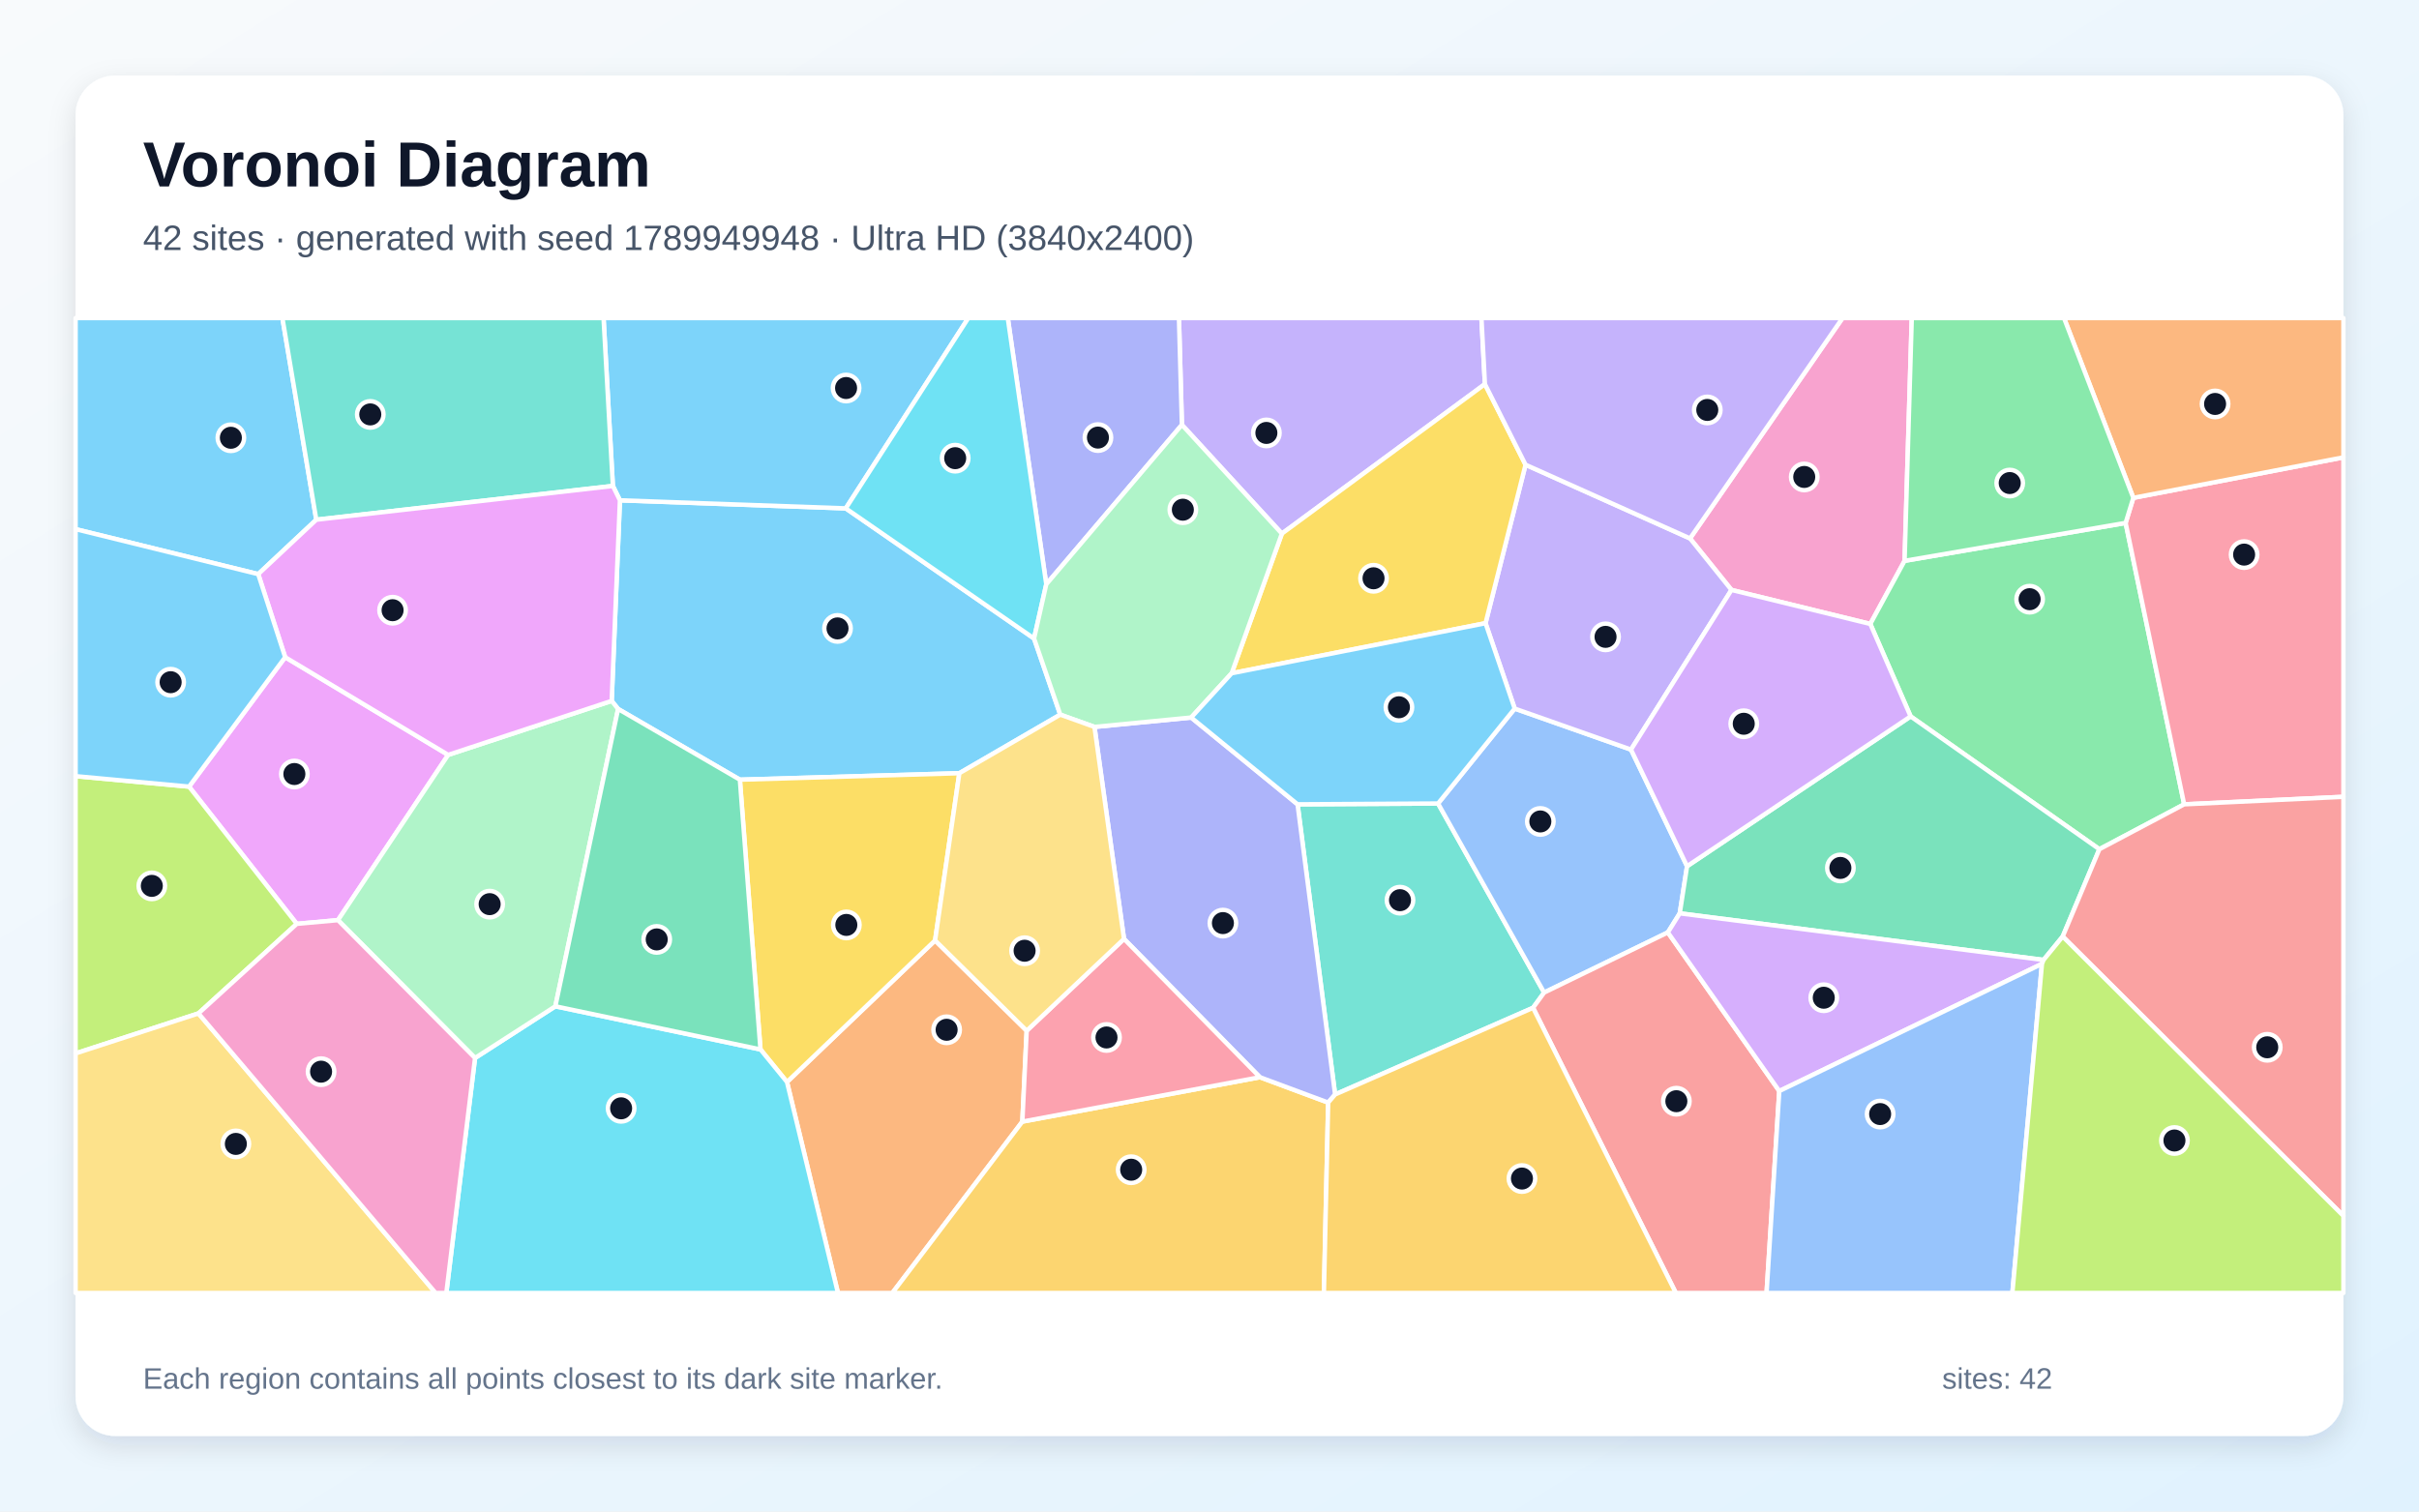
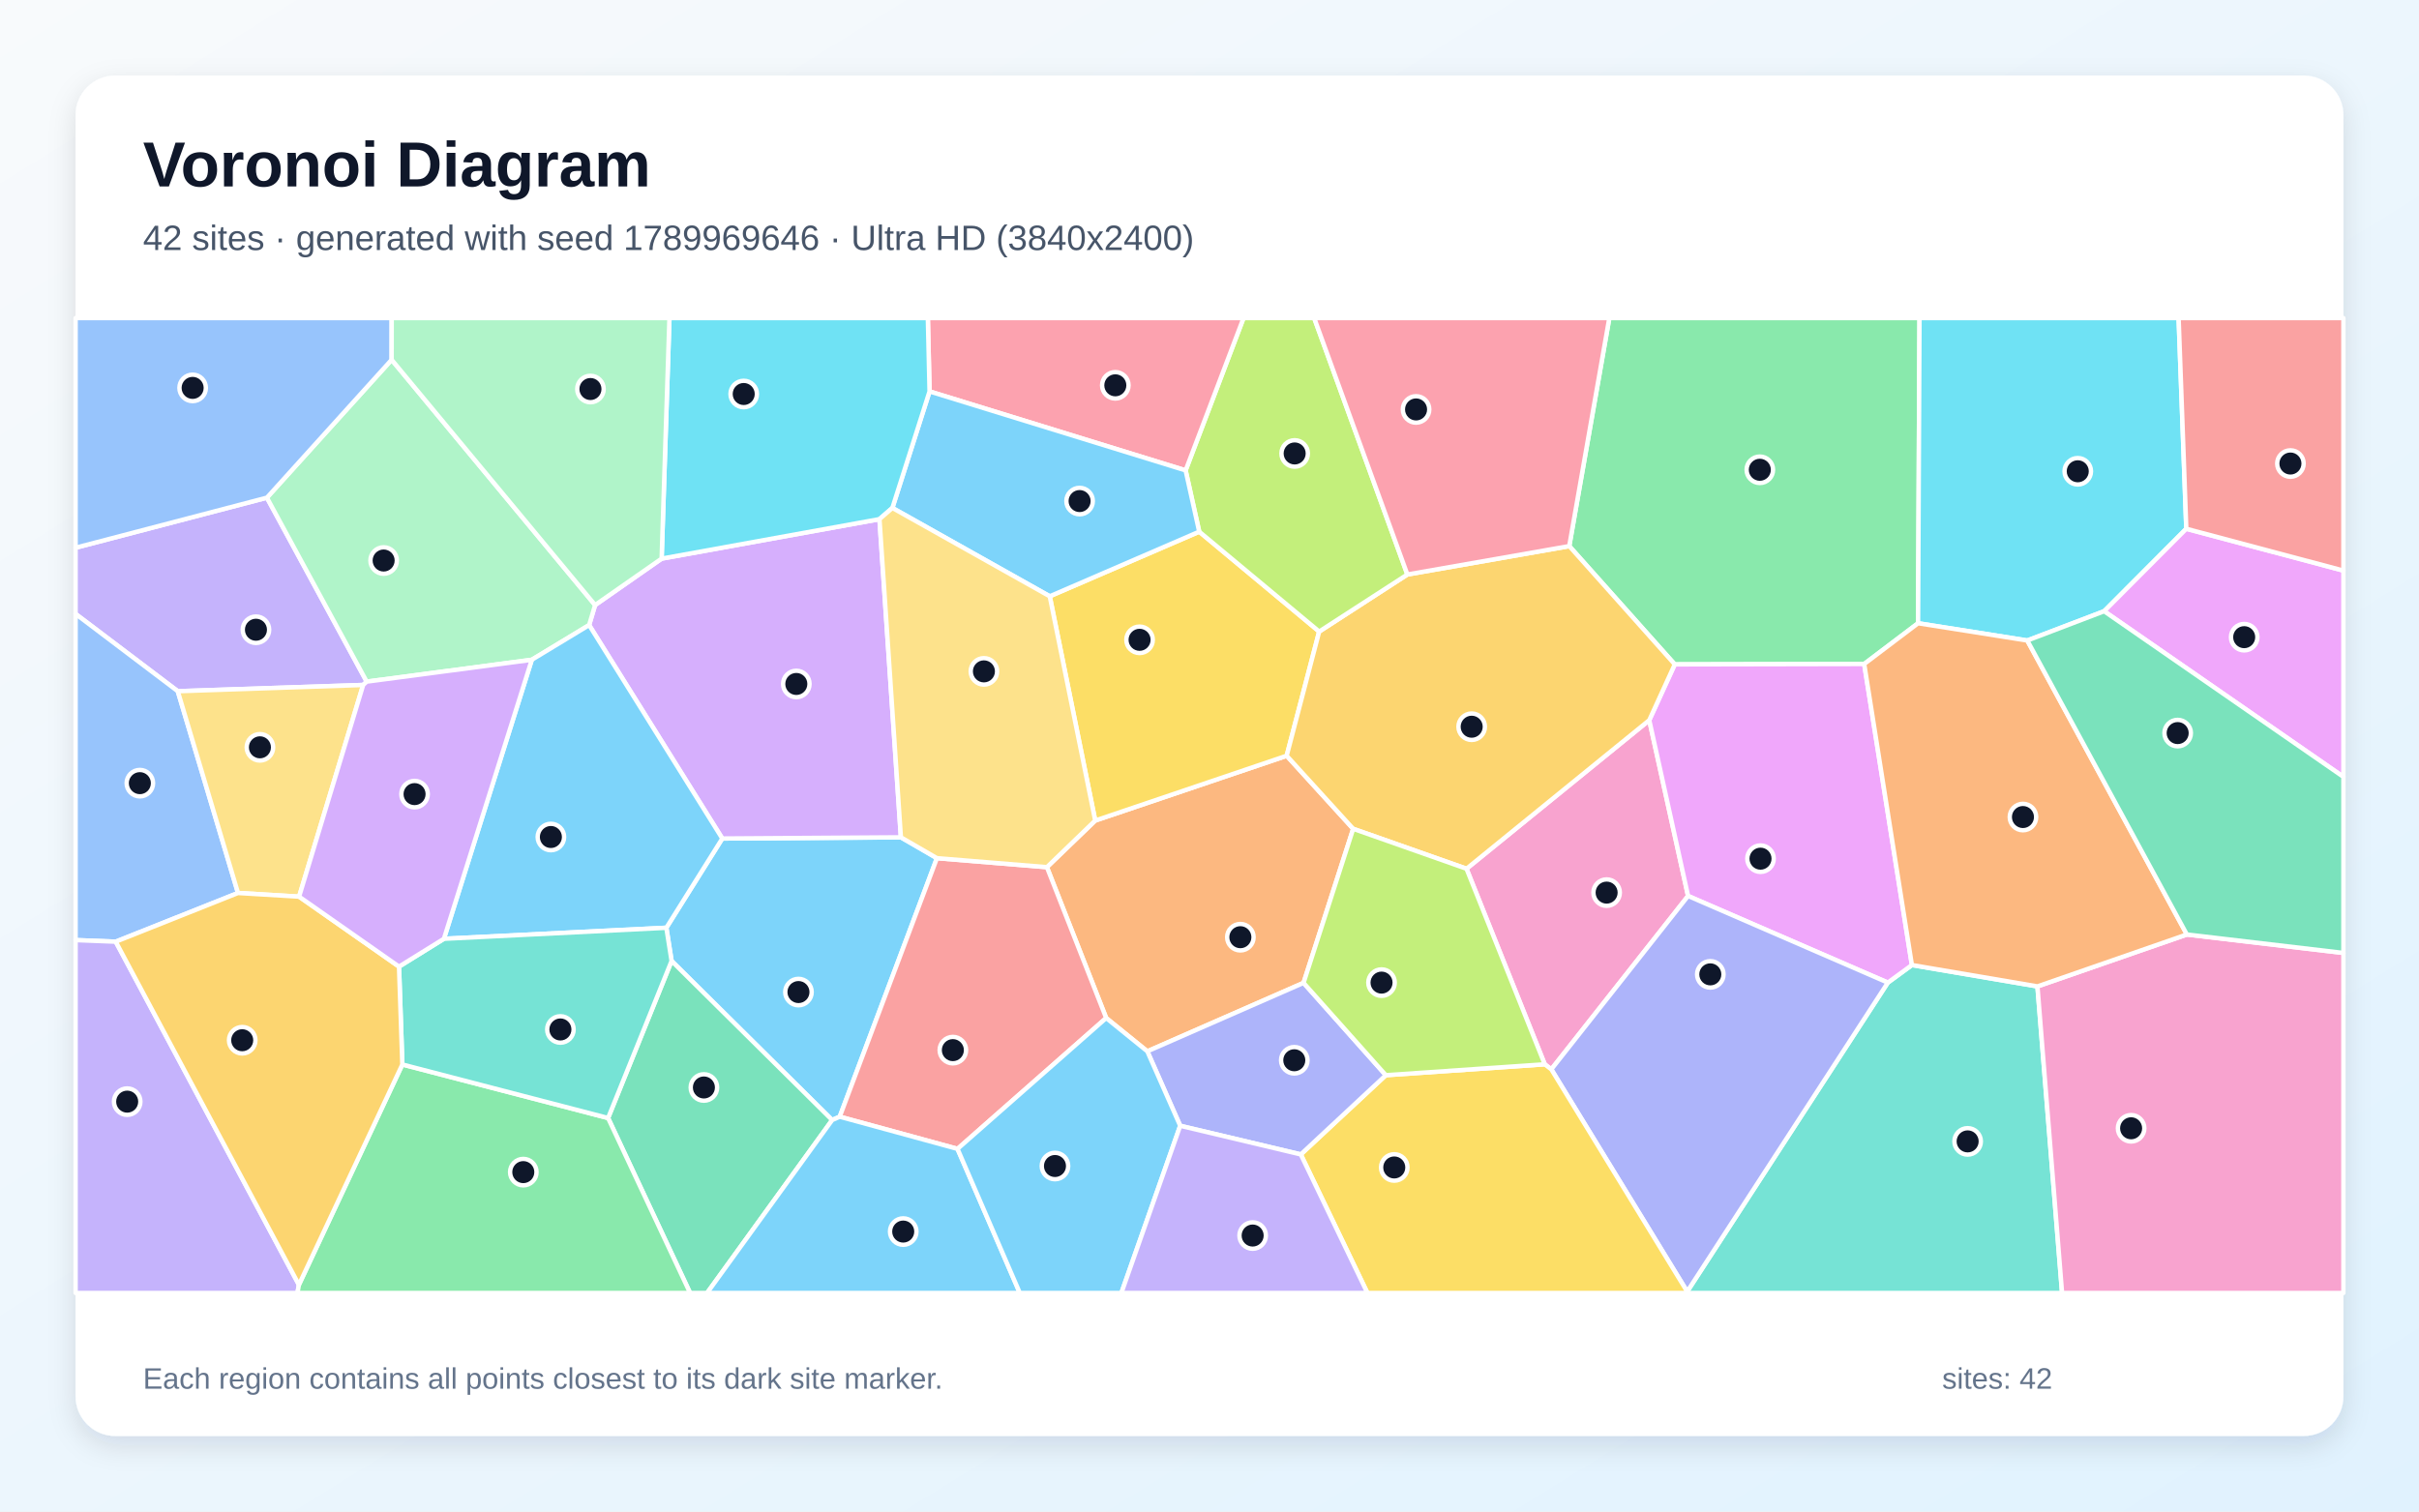
<svg xmlns="http://www.w3.org/2000/svg" width="3840" height="2400" viewBox="0 0 3840 2400" role="img" aria-labelledby="title description">
  <defs>
    <linearGradient id="background" x1="0" y1="0" x2="1" y2="1">
      <stop stop-color="#F8FAFC" />
      <stop offset="1" stop-color="#E0F2FE" />
    </linearGradient>
    <filter id="shadow" x="-5%" y="-5%" width="110%" height="110%">
      <feDropShadow dx="0" dy="15" stdDeviation="22" flood-color="#0F172A" flood-opacity=".12" />
    </filter>
  </defs>
  <rect width="3840" height="2400" fill="url(#background)" />
  <rect x="120" y="120" width="3600" height="2160" rx="63" fill="#FFFFFF" filter="url(#shadow)" />
  <g font-family="Arial, sans-serif">
    <text x="227" y="296" font-size="101" font-weight="700" fill="#0F172A">Voronoi Diagram</text>
-     <text x="227" y="397" font-size="56" fill="#475569">42 sites · generated with seed 1789949948 · Ultra HD (3840x2400)</text>
+     <text x="227" y="397" font-size="56" fill="#475569">42 sites · generated with seed 1789969646 · Ultra HD (3840x2400)</text>
  </g>
  <g stroke="#FFFFFF" stroke-width="7" stroke-linejoin="round">
-     <polygon points="984.1,794.4 1342.6,807.2 1641.5,1013.8 1683.1,1134.7 1522.9,1227.7 1174.5,1238.0 981.2,1125.7 971.0,1112.9" fill="#38BDF8" fill-opacity="0.65" />
-     <polygon points="2357.2,609.9 2034.9,847.3 1876.2,674.5 1871.5,505.0 2351.7,505.0" fill="#A78BFA" fill-opacity="0.65" />
-     <polygon points="3023.4,890.5 2969.0,990.7 2748.6,936.7 2682.8,854.9 2924.9,505.0 3034.8,505.0" fill="#F472B6" fill-opacity="0.65" />
-     <polygon points="1249.3,1718.0 1484.4,1493.2 1629.8,1636.6 1622.9,1780.9 1416.5,2053.0 1330.2,2053.0" fill="#FB923C" fill-opacity="0.65" />
-     <polygon points="1207.2,1666.3 1174.5,1238.0 1522.9,1227.7 1484.4,1493.2 1249.3,1718.0" fill="#FACC15" fill-opacity="0.65" />
-     <polygon points="3374.3,830.3 3467.2,1277.1 3332.6,1348.4 3033.0,1137.5 2969.0,990.7 3023.4,890.5" fill="#4ADE80" fill-opacity="0.65" />
-     <polygon points="2119.4,1737.8 2059.8,1277.1 2282.8,1275.8 2451.2,1576.0 2433.6,1600.2" fill="#2DD4BF" fill-opacity="0.65" />
-     <polygon points="2404.5,1125.1 2589.1,1190.2 2678.1,1375.4 2666.5,1450.2 2647.6,1480.5 2451.2,1576.0 2282.8,1275.8" fill="#60A5FA" fill-opacity="0.65" />
-     <polygon points="452.7,1043.5 711.4,1198.6 536.5,1461.0 471.1,1466.9 300.1,1249.0" fill="#E879F9" fill-opacity="0.65" />
-     <polygon points="3274.4,1487.0 3244.0,1524.2 2666.5,1450.2 2678.1,1375.4 3033.0,1137.5 3332.6,1348.4" fill="#34D399" fill-opacity="0.65" />
-     <polygon points="2433.6,1600.2 2451.2,1576.0 2647.6,1480.5 2824.5,1732.4 2804.3,2053.0 2660.3,2053.0" fill="#F87171" fill-opacity="0.65" />
-     <polygon points="1876.2,674.5 1660.9,927.7 1599.8,505.0 1871.5,505.0" fill="#818CF8" fill-opacity="0.65" />
-     <polygon points="1622.9,1780.9 2000.0,1710.4 2108.4,1750.7 2101.6,2053.0 1416.5,2053.0" fill="#FBBF24" fill-opacity="0.65" />
-     <polygon points="315.0,1609.1 120.0,1672.6 120.0,1232.4 300.1,1249.0 471.1,1466.9" fill="#A3E635" fill-opacity="0.65" />
-     <polygon points="3241.5,1530.4 2824.5,1732.4 2647.6,1480.5 2666.5,1450.2 3244.0,1524.2" fill="#C084FC" fill-opacity="0.65" />
-     <polygon points="3467.2,1277.1 3374.3,830.3 3386.5,790.5 3720.0,726.2 3720.0,1265.2" fill="#FB7185" fill-opacity="0.65" />
-     <polygon points="754.1,1679.9 881.6,1597.8 1207.2,1666.3 1249.3,1718.0 1330.2,2053.0 708.5,2053.0" fill="#22D3EE" fill-opacity="0.65" />
-     <polygon points="881.6,1597.8 754.1,1679.9 536.5,1461.0 711.4,1198.6 971.0,1112.9 981.2,1125.7" fill="#86EFAC" fill-opacity="0.65" />
-     <polygon points="120.0,1672.6 315.0,1609.1 691.5,2053.0 120.0,2053.0" fill="#FCD34D" fill-opacity="0.65" />
-     <polygon points="502.1,825.2 409.9,911.6 120.0,840.2 120.0,505.0 448.3,505.0" fill="#38BDF8" fill-opacity="0.65" />
-     <polygon points="1342.6,807.2 984.1,794.4 972.9,771.6 958.1,505.0 1537.1,505.0" fill="#38BDF8" fill-opacity="0.65" />
-     <polygon points="2589.1,1190.2 2404.5,1125.1 2358.2,989.5 2421.7,737.9 2682.8,854.9 2748.6,936.7" fill="#A78BFA" fill-opacity="0.65" />
-     <polygon points="315.0,1609.1 471.1,1466.9 536.5,1461.0 754.1,1679.9 708.5,2053.0 691.5,2053.0" fill="#F472B6" fill-opacity="0.65" />
-     <polygon points="3386.5,790.5 3276.5,505.0 3720.0,505.0 3720.0,726.2" fill="#FB923C" fill-opacity="0.65" />
-     <polygon points="2421.7,737.9 2358.2,989.5 1955.2,1069.0 2034.9,847.3 2357.2,609.9" fill="#FACC15" fill-opacity="0.65" />
-     <polygon points="3386.5,790.5 3374.3,830.3 3023.4,890.5 3034.8,505.0 3276.5,505.0" fill="#4ADE80" fill-opacity="0.65" />
-     <polygon points="502.1,825.2 448.3,505.0 958.1,505.0 972.9,771.6" fill="#2DD4BF" fill-opacity="0.65" />
-     <polygon points="2824.5,1732.4 3241.5,1530.4 3194.5,2053.0 2804.3,2053.0" fill="#60A5FA" fill-opacity="0.65" />
-     <polygon points="711.4,1198.6 452.7,1043.5 409.9,911.6 502.1,825.2 972.9,771.6 984.1,794.4 971.0,1112.9" fill="#E879F9" fill-opacity="0.65" />
-     <polygon points="881.6,1597.8 981.2,1125.7 1174.5,1238.0 1207.2,1666.3" fill="#34D399" fill-opacity="0.65" />
-     <polygon points="3274.4,1487.0 3332.6,1348.4 3467.2,1277.1 3720.0,1265.2 3720.0,1930.6" fill="#F87171" fill-opacity="0.65" />
-     <polygon points="2108.4,1750.7 2000.0,1710.4 1784.3,1490.8 1737.4,1154.2 1890.9,1139.3 2059.8,1277.1 2119.4,1737.8" fill="#818CF8" fill-opacity="0.65" />
-     <polygon points="2108.4,1750.7 2119.4,1737.8 2433.6,1600.2 2660.3,2053.0 2101.6,2053.0" fill="#FBBF24" fill-opacity="0.65" />
-     <polygon points="3241.5,1530.4 3244.0,1524.2 3274.4,1487.0 3720.0,1930.6 3720.0,2053.0 3194.5,2053.0" fill="#A3E635" fill-opacity="0.65" />
-     <polygon points="2678.1,1375.4 2589.1,1190.2 2748.6,936.7 2969.0,990.7 3033.0,1137.5" fill="#C084FC" fill-opacity="0.65" />
-     <polygon points="1784.3,1490.8 2000.0,1710.4 1622.9,1780.9 1629.8,1636.6" fill="#FB7185" fill-opacity="0.65" />
-     <polygon points="1660.9,927.7 1641.5,1013.8 1342.6,807.2 1537.1,505.0 1599.8,505.0" fill="#22D3EE" fill-opacity="0.65" />
-     <polygon points="1955.2,1069.0 1890.9,1139.3 1737.4,1154.2 1683.1,1134.7 1641.5,1013.8 1660.9,927.7 1876.2,674.5 2034.9,847.3" fill="#86EFAC" fill-opacity="0.65" />
-     <polygon points="1737.4,1154.2 1784.3,1490.8 1629.8,1636.6 1484.4,1493.2 1522.9,1227.7 1683.1,1134.7" fill="#FCD34D" fill-opacity="0.65" />
-     <polygon points="409.9,911.6 452.7,1043.5 300.1,1249.0 120.0,1232.4 120.0,840.2" fill="#38BDF8" fill-opacity="0.65" />
-     <polygon points="1890.9,1139.3 1955.2,1069.0 2358.2,989.5 2404.5,1125.1 2282.8,1275.8 2059.8,1277.1" fill="#38BDF8" fill-opacity="0.65" />
-     <polygon points="2682.8,854.9 2421.7,737.9 2357.2,609.9 2351.7,505.0 2924.9,505.0" fill="#A78BFA" fill-opacity="0.65" />
+     <polygon points="1057.8,1473.1 1146.6,1331.4 1430.1,1329.5 1487.3,1362.6 1333.0,1773.1 1321.0,1778.4 1066.1,1525.8" fill="#38BDF8" fill-opacity="0.65" />
+     <polygon points="423.7,790.2 582.1,1082.3 576.5,1087.6 282.2,1097.5 120.0,974.8 120.0,869.7" fill="#A78BFA" fill-opacity="0.65" />
+     <polygon points="2462.6,1697.9 2452.2,1689.9 2328.0,1379.4 2618.1,1143.5 2679.7,1422.6" fill="#F472B6" fill-opacity="0.65" />
+     <polygon points="2069.3,1560.6 1821.3,1669.3 1756.0,1616.4 1661.9,1376.9 1738.6,1302.9 2042.5,1200.0 2148.1,1316.0" fill="#FB923C" fill-opacity="0.65" />
+     <polygon points="1666.4,946.8 1903.7,844.2 2094.1,1002.8 2042.5,1200.0 1738.6,1302.9" fill="#FACC15" fill-opacity="0.65" />
+     <polygon points="3044.8,989.6 2959.3,1054.3 2658.6,1054.9 2491.1,867.1 2554.7,505.0 3047.1,505.0" fill="#4ADE80" fill-opacity="0.65" />
+     <polygon points="2678.3,2050.8 2996.8,1560.2 3035.0,1532.3 3234.3,1566.2 3273.4,2053.0 2678.4,2053.0" fill="#2DD4BF" fill-opacity="0.65" />
+     <polygon points="183.7,1495.2 120.0,1492.7 120.0,974.8 282.2,1097.5 377.8,1417.9" fill="#60A5FA" fill-opacity="0.65" />
+     <polygon points="3035.0,1532.3 2996.8,1560.2 2679.7,1422.6 2618.1,1143.5 2658.6,1054.9 2959.3,1054.3" fill="#E879F9" fill-opacity="0.65" />
+     <polygon points="965.3,1775.2 1066.1,1525.8 1321.0,1778.4 1122.4,2053.0 1095.5,2053.0" fill="#34D399" fill-opacity="0.65" />
+     <polygon points="1520.0,1824.2 1333.0,1773.1 1487.3,1362.6 1661.9,1376.9 1756.0,1616.4" fill="#F87171" fill-opacity="0.65" />
+     <polygon points="2462.6,1697.9 2679.7,1422.6 2996.8,1560.2 2678.3,2050.8" fill="#818CF8" fill-opacity="0.65" />
+     <polygon points="2234.1,912.2 2491.1,867.1 2658.6,1054.9 2618.1,1143.5 2328.0,1379.4 2148.1,1316.0 2042.5,1200.0 2094.1,1002.8" fill="#FBBF24" fill-opacity="0.65" />
+     <polygon points="2234.1,912.2 2094.1,1002.8 1903.7,844.2 1882.1,746.9 1974.0,505.0 2086.2,505.0" fill="#A3E635" fill-opacity="0.65" />
+     <polygon points="1050.3,887.0 1396.1,824.3 1430.1,1329.5 1146.6,1331.4 935.2,992.5 944.7,960.7" fill="#C084FC" fill-opacity="0.65" />
+     <polygon points="1882.1,746.9 1475.6,621.5 1472.9,505.0 1974.0,505.0" fill="#FB7185" fill-opacity="0.65" />
+     <polygon points="3470.6,839.6 3340.2,970.5 3218.2,1017.0 3044.8,989.6 3047.1,505.0 3458.4,505.0" fill="#22D3EE" fill-opacity="0.65" />
+     <polygon points="944.7,960.7 935.2,992.5 844.2,1047.6 582.1,1082.3 423.7,790.2 621.7,571.2" fill="#86EFAC" fill-opacity="0.65" />
+     <polygon points="474.8,1423.7 377.8,1417.9 282.2,1097.5 576.5,1087.6" fill="#FCD34D" fill-opacity="0.65" />
+     <polygon points="704.7,1490.6 844.2,1047.6 935.2,992.5 1146.6,1331.4 1057.8,1473.1" fill="#38BDF8" fill-opacity="0.65" />
+     <polygon points="1416.6,806.5 1475.6,621.5 1882.1,746.9 1903.7,844.2 1666.4,946.8" fill="#38BDF8" fill-opacity="0.65" />
+     <polygon points="120.0,1492.7 183.7,1495.2 474.5,2040.0 472.2,2053.0 120.0,2053.0" fill="#A78BFA" fill-opacity="0.65" />
+     <polygon points="3234.3,1566.2 3471.5,1483.8 3720.0,1513.1 3720.0,2053.0 3273.4,2053.0" fill="#F472B6" fill-opacity="0.65" />
+     <polygon points="3471.5,1483.8 3234.3,1566.2 3035.0,1532.3 2959.3,1054.3 3044.8,989.6 3218.2,1017.0" fill="#FB923C" fill-opacity="0.65" />
+     <polygon points="2064.9,1833.0 2199.9,1707.2 2452.2,1689.9 2462.6,1697.9 2678.3,2050.8 2678.4,2053.0 2170.7,2053.0" fill="#FACC15" fill-opacity="0.65" />
+     <polygon points="474.5,2040.0 638.7,1690.2 965.3,1775.2 1095.5,2053.0 472.2,2053.0" fill="#4ADE80" fill-opacity="0.65" />
+     <polygon points="638.7,1690.2 633.4,1534.8 704.7,1490.6 1057.8,1473.1 1066.1,1525.8 965.3,1775.2" fill="#2DD4BF" fill-opacity="0.65" />
+     <polygon points="621.7,571.2 423.7,790.2 120.0,869.7 120.0,505.0 621.8,505.0" fill="#60A5FA" fill-opacity="0.65" />
+     <polygon points="3340.2,970.5 3470.6,839.6 3720.0,906.0 3720.0,1233.5" fill="#E879F9" fill-opacity="0.65" />
+     <polygon points="3471.5,1483.8 3218.2,1017.0 3340.2,970.5 3720.0,1233.5 3720.0,1513.1" fill="#34D399" fill-opacity="0.65" />
+     <polygon points="3470.6,839.6 3458.4,505.0 3720.0,505.0 3720.0,906.0" fill="#F87171" fill-opacity="0.65" />
+     <polygon points="1873.5,1787.5 1821.3,1669.3 2069.3,1560.6 2199.9,1707.2 2064.9,1833.0" fill="#818CF8" fill-opacity="0.65" />
+     <polygon points="633.4,1534.8 638.7,1690.2 474.5,2040.0 183.7,1495.2 377.8,1417.9 474.8,1423.7" fill="#FBBF24" fill-opacity="0.65" />
+     <polygon points="2199.9,1707.2 2069.3,1560.6 2148.1,1316.0 2328.0,1379.4 2452.2,1689.9" fill="#A3E635" fill-opacity="0.65" />
+     <polygon points="704.7,1490.6 633.4,1534.8 474.8,1423.7 576.5,1087.6 582.1,1082.3 844.2,1047.6" fill="#C084FC" fill-opacity="0.65" />
+     <polygon points="2491.1,867.1 2234.1,912.2 2086.2,505.0 2554.7,505.0" fill="#FB7185" fill-opacity="0.65" />
+     <polygon points="1475.6,621.5 1416.6,806.5 1396.1,824.3 1050.3,887.0 1062.7,505.0 1472.9,505.0" fill="#22D3EE" fill-opacity="0.65" />
+     <polygon points="1050.3,887.0 944.7,960.7 621.7,571.2 621.8,505.0 1062.7,505.0" fill="#86EFAC" fill-opacity="0.65" />
+     <polygon points="1416.6,806.5 1666.4,946.8 1738.6,1302.9 1661.9,1376.9 1487.3,1362.6 1430.1,1329.5 1396.1,824.3" fill="#FCD34D" fill-opacity="0.65" />
+     <polygon points="1321.0,1778.4 1333.0,1773.1 1520.0,1824.2 1618.9,2053.0 1122.4,2053.0" fill="#38BDF8" fill-opacity="0.65" />
+     <polygon points="1520.0,1824.2 1756.0,1616.4 1821.3,1669.3 1873.5,1787.5 1780.1,2053.0 1618.9,2053.0" fill="#38BDF8" fill-opacity="0.65" />
+     <polygon points="1873.5,1787.5 2064.9,1833.0 2170.7,2053.0 1780.1,2053.0" fill="#A78BFA" fill-opacity="0.65" />
  </g>
  <g>
-     <circle cx="1329.5" cy="997.8" r="21" fill="#0F172A" stroke="#FFFFFF" stroke-width="7" />
-     <circle cx="2010.3" cy="687.4" r="21" fill="#0F172A" stroke="#FFFFFF" stroke-width="7" />
-     <circle cx="2864.1" cy="757.3" r="21" fill="#0F172A" stroke="#FFFFFF" stroke-width="7" />
-     <circle cx="1502.7" cy="1635.1" r="21" fill="#0F172A" stroke="#FFFFFF" stroke-width="7" />
-     <circle cx="1343.5" cy="1468.6" r="21" fill="#0F172A" stroke="#FFFFFF" stroke-width="7" />
-     <circle cx="3221.9" cy="951.4" r="21" fill="#0F172A" stroke="#FFFFFF" stroke-width="7" />
-     <circle cx="2222.4" cy="1429.3" r="21" fill="#0F172A" stroke="#FFFFFF" stroke-width="7" />
-     <circle cx="2445.2" cy="1304.3" r="21" fill="#0F172A" stroke="#FFFFFF" stroke-width="7" />
-     <circle cx="467.3" cy="1229.0" r="21" fill="#0F172A" stroke="#FFFFFF" stroke-width="7" />
-     <circle cx="2921.5" cy="1378.1" r="21" fill="#0F172A" stroke="#FFFFFF" stroke-width="7" />
-     <circle cx="2661.1" cy="1748.5" r="21" fill="#0F172A" stroke="#FFFFFF" stroke-width="7" />
-     <circle cx="1742.9" cy="694.8" r="21" fill="#0F172A" stroke="#FFFFFF" stroke-width="7" />
-     <circle cx="1795.7" cy="1857.3" r="21" fill="#0F172A" stroke="#FFFFFF" stroke-width="7" />
-     <circle cx="241.0" cy="1406.6" r="21" fill="#0F172A" stroke="#FFFFFF" stroke-width="7" />
-     <circle cx="2895.1" cy="1584.2" r="21" fill="#0F172A" stroke="#FFFFFF" stroke-width="7" />
-     <circle cx="3562.4" cy="880.6" r="21" fill="#0F172A" stroke="#FFFFFF" stroke-width="7" />
-     <circle cx="986.0" cy="1759.8" r="21" fill="#0F172A" stroke="#FFFFFF" stroke-width="7" />
-     <circle cx="777.3" cy="1435.6" r="21" fill="#0F172A" stroke="#FFFFFF" stroke-width="7" />
-     <circle cx="374.4" cy="1816.3" r="21" fill="#0F172A" stroke="#FFFFFF" stroke-width="7" />
-     <circle cx="366.5" cy="695.1" r="21" fill="#0F172A" stroke="#FFFFFF" stroke-width="7" />
-     <circle cx="1343.1" cy="616.1" r="21" fill="#0F172A" stroke="#FFFFFF" stroke-width="7" />
-     <circle cx="2548.7" cy="1011.2" r="21" fill="#0F172A" stroke="#FFFFFF" stroke-width="7" />
-     <circle cx="509.7" cy="1701.6" r="21" fill="#0F172A" stroke="#FFFFFF" stroke-width="7" />
-     <circle cx="3516.3" cy="641.4" r="21" fill="#0F172A" stroke="#FFFFFF" stroke-width="7" />
-     <circle cx="2180.4" cy="918.2" r="21" fill="#0F172A" stroke="#FFFFFF" stroke-width="7" />
-     <circle cx="3190.3" cy="767.0" r="21" fill="#0F172A" stroke="#FFFFFF" stroke-width="7" />
-     <circle cx="587.8" cy="658.0" r="21" fill="#0F172A" stroke="#FFFFFF" stroke-width="7" />
-     <circle cx="2984.6" cy="1768.9" r="21" fill="#0F172A" stroke="#FFFFFF" stroke-width="7" />
-     <circle cx="623.2" cy="968.9" r="21" fill="#0F172A" stroke="#FFFFFF" stroke-width="7" />
-     <circle cx="1042.5" cy="1491.6" r="21" fill="#0F172A" stroke="#FFFFFF" stroke-width="7" />
-     <circle cx="3599.1" cy="1662.9" r="21" fill="#0F172A" stroke="#FFFFFF" stroke-width="7" />
-     <circle cx="1941.3" cy="1465.7" r="21" fill="#0F172A" stroke="#FFFFFF" stroke-width="7" />
-     <circle cx="2416.0" cy="1871.3" r="21" fill="#0F172A" stroke="#FFFFFF" stroke-width="7" />
-     <circle cx="3451.8" cy="1810.9" r="21" fill="#0F172A" stroke="#FFFFFF" stroke-width="7" />
-     <circle cx="2768.1" cy="1149.2" r="21" fill="#0F172A" stroke="#FFFFFF" stroke-width="7" />
-     <circle cx="1756.5" cy="1647.3" r="21" fill="#0F172A" stroke="#FFFFFF" stroke-width="7" />
-     <circle cx="1516.3" cy="727.5" r="21" fill="#0F172A" stroke="#FFFFFF" stroke-width="7" />
-     <circle cx="1877.7" cy="809.3" r="21" fill="#0F172A" stroke="#FFFFFF" stroke-width="7" />
-     <circle cx="1626.5" cy="1509.6" r="21" fill="#0F172A" stroke="#FFFFFF" stroke-width="7" />
-     <circle cx="270.9" cy="1083.2" r="21" fill="#0F172A" stroke="#FFFFFF" stroke-width="7" />
-     <circle cx="2220.7" cy="1123.0" r="21" fill="#0F172A" stroke="#FFFFFF" stroke-width="7" />
-     <circle cx="2710.2" cy="650.9" r="21" fill="#0F172A" stroke="#FFFFFF" stroke-width="7" />
+     <circle cx="1267.5" cy="1575.2" r="21" fill="#0F172A" stroke="#FFFFFF" stroke-width="7" />
+     <circle cx="406.3" cy="999.9" r="21" fill="#0F172A" stroke="#FFFFFF" stroke-width="7" />
+     <circle cx="2550.4" cy="1417.3" r="21" fill="#0F172A" stroke="#FFFFFF" stroke-width="7" />
+     <circle cx="1969.0" cy="1488.1" r="21" fill="#0F172A" stroke="#FFFFFF" stroke-width="7" />
+     <circle cx="1809.0" cy="1015.9" r="21" fill="#0F172A" stroke="#FFFFFF" stroke-width="7" />
+     <circle cx="2793.6" cy="745.9" r="21" fill="#0F172A" stroke="#FFFFFF" stroke-width="7" />
+     <circle cx="3123.5" cy="1812.3" r="21" fill="#0F172A" stroke="#FFFFFF" stroke-width="7" />
+     <circle cx="222.0" cy="1243.5" r="21" fill="#0F172A" stroke="#FFFFFF" stroke-width="7" />
+     <circle cx="2794.7" cy="1363.4" r="21" fill="#0F172A" stroke="#FFFFFF" stroke-width="7" />
+     <circle cx="1117.4" cy="1726.7" r="21" fill="#0F172A" stroke="#FFFFFF" stroke-width="7" />
+     <circle cx="1512.6" cy="1667.4" r="21" fill="#0F172A" stroke="#FFFFFF" stroke-width="7" />
+     <circle cx="2715.0" cy="1547.1" r="21" fill="#0F172A" stroke="#FFFFFF" stroke-width="7" />
+     <circle cx="2336.2" cy="1153.9" r="21" fill="#0F172A" stroke="#FFFFFF" stroke-width="7" />
+     <circle cx="2055.2" cy="720.0" r="21" fill="#0F172A" stroke="#FFFFFF" stroke-width="7" />
+     <circle cx="1264.1" cy="1086.0" r="21" fill="#0F172A" stroke="#FFFFFF" stroke-width="7" />
+     <circle cx="1770.5" cy="611.8" r="21" fill="#0F172A" stroke="#FFFFFF" stroke-width="7" />
+     <circle cx="3298.3" cy="748.3" r="21" fill="#0F172A" stroke="#FFFFFF" stroke-width="7" />
+     <circle cx="609.0" cy="890.0" r="21" fill="#0F172A" stroke="#FFFFFF" stroke-width="7" />
+     <circle cx="412.6" cy="1186.6" r="21" fill="#0F172A" stroke="#FFFFFF" stroke-width="7" />
+     <circle cx="874.5" cy="1329.0" r="21" fill="#0F172A" stroke="#FFFFFF" stroke-width="7" />
+     <circle cx="1713.8" cy="795.6" r="21" fill="#0F172A" stroke="#FFFFFF" stroke-width="7" />
+     <circle cx="201.9" cy="1749.2" r="21" fill="#0F172A" stroke="#FFFFFF" stroke-width="7" />
+     <circle cx="3383.0" cy="1791.5" r="21" fill="#0F172A" stroke="#FFFFFF" stroke-width="7" />
+     <circle cx="3211.3" cy="1297.3" r="21" fill="#0F172A" stroke="#FFFFFF" stroke-width="7" />
+     <circle cx="2213.3" cy="1853.7" r="21" fill="#0F172A" stroke="#FFFFFF" stroke-width="7" />
+     <circle cx="830.7" cy="1861.1" r="21" fill="#0F172A" stroke="#FFFFFF" stroke-width="7" />
+     <circle cx="889.6" cy="1634.6" r="21" fill="#0F172A" stroke="#FFFFFF" stroke-width="7" />
+     <circle cx="305.8" cy="615.9" r="21" fill="#0F172A" stroke="#FFFFFF" stroke-width="7" />
+     <circle cx="3562.5" cy="1011.7" r="21" fill="#0F172A" stroke="#FFFFFF" stroke-width="7" />
+     <circle cx="3456.9" cy="1164.0" r="21" fill="#0F172A" stroke="#FFFFFF" stroke-width="7" />
+     <circle cx="3635.9" cy="736.0" r="21" fill="#0F172A" stroke="#FFFFFF" stroke-width="7" />
+     <circle cx="2054.6" cy="1683.5" r="21" fill="#0F172A" stroke="#FFFFFF" stroke-width="7" />
+     <circle cx="384.5" cy="1651.7" r="21" fill="#0F172A" stroke="#FFFFFF" stroke-width="7" />
+     <circle cx="2193.1" cy="1560.2" r="21" fill="#0F172A" stroke="#FFFFFF" stroke-width="7" />
+     <circle cx="658.1" cy="1260.9" r="21" fill="#0F172A" stroke="#FFFFFF" stroke-width="7" />
+     <circle cx="2247.9" cy="650.1" r="21" fill="#0F172A" stroke="#FFFFFF" stroke-width="7" />
+     <circle cx="1180.6" cy="625.6" r="21" fill="#0F172A" stroke="#FFFFFF" stroke-width="7" />
+     <circle cx="937.3" cy="617.7" r="21" fill="#0F172A" stroke="#FFFFFF" stroke-width="7" />
+     <circle cx="1561.9" cy="1066.0" r="21" fill="#0F172A" stroke="#FFFFFF" stroke-width="7" />
+     <circle cx="1433.8" cy="1955.5" r="21" fill="#0F172A" stroke="#FFFFFF" stroke-width="7" />
+     <circle cx="1674.7" cy="1851.4" r="21" fill="#0F172A" stroke="#FFFFFF" stroke-width="7" />
+     <circle cx="1988.5" cy="1961.8" r="21" fill="#0F172A" stroke="#FFFFFF" stroke-width="7" />
  </g>
  <g font-family="Arial, sans-serif" font-size="47" fill="#64748B">
    <text x="227" y="2205">Each region contains all points closest to its dark site marker.</text>
    <text x="3083" y="2205">sites: 42</text>
  </g>
</svg>
